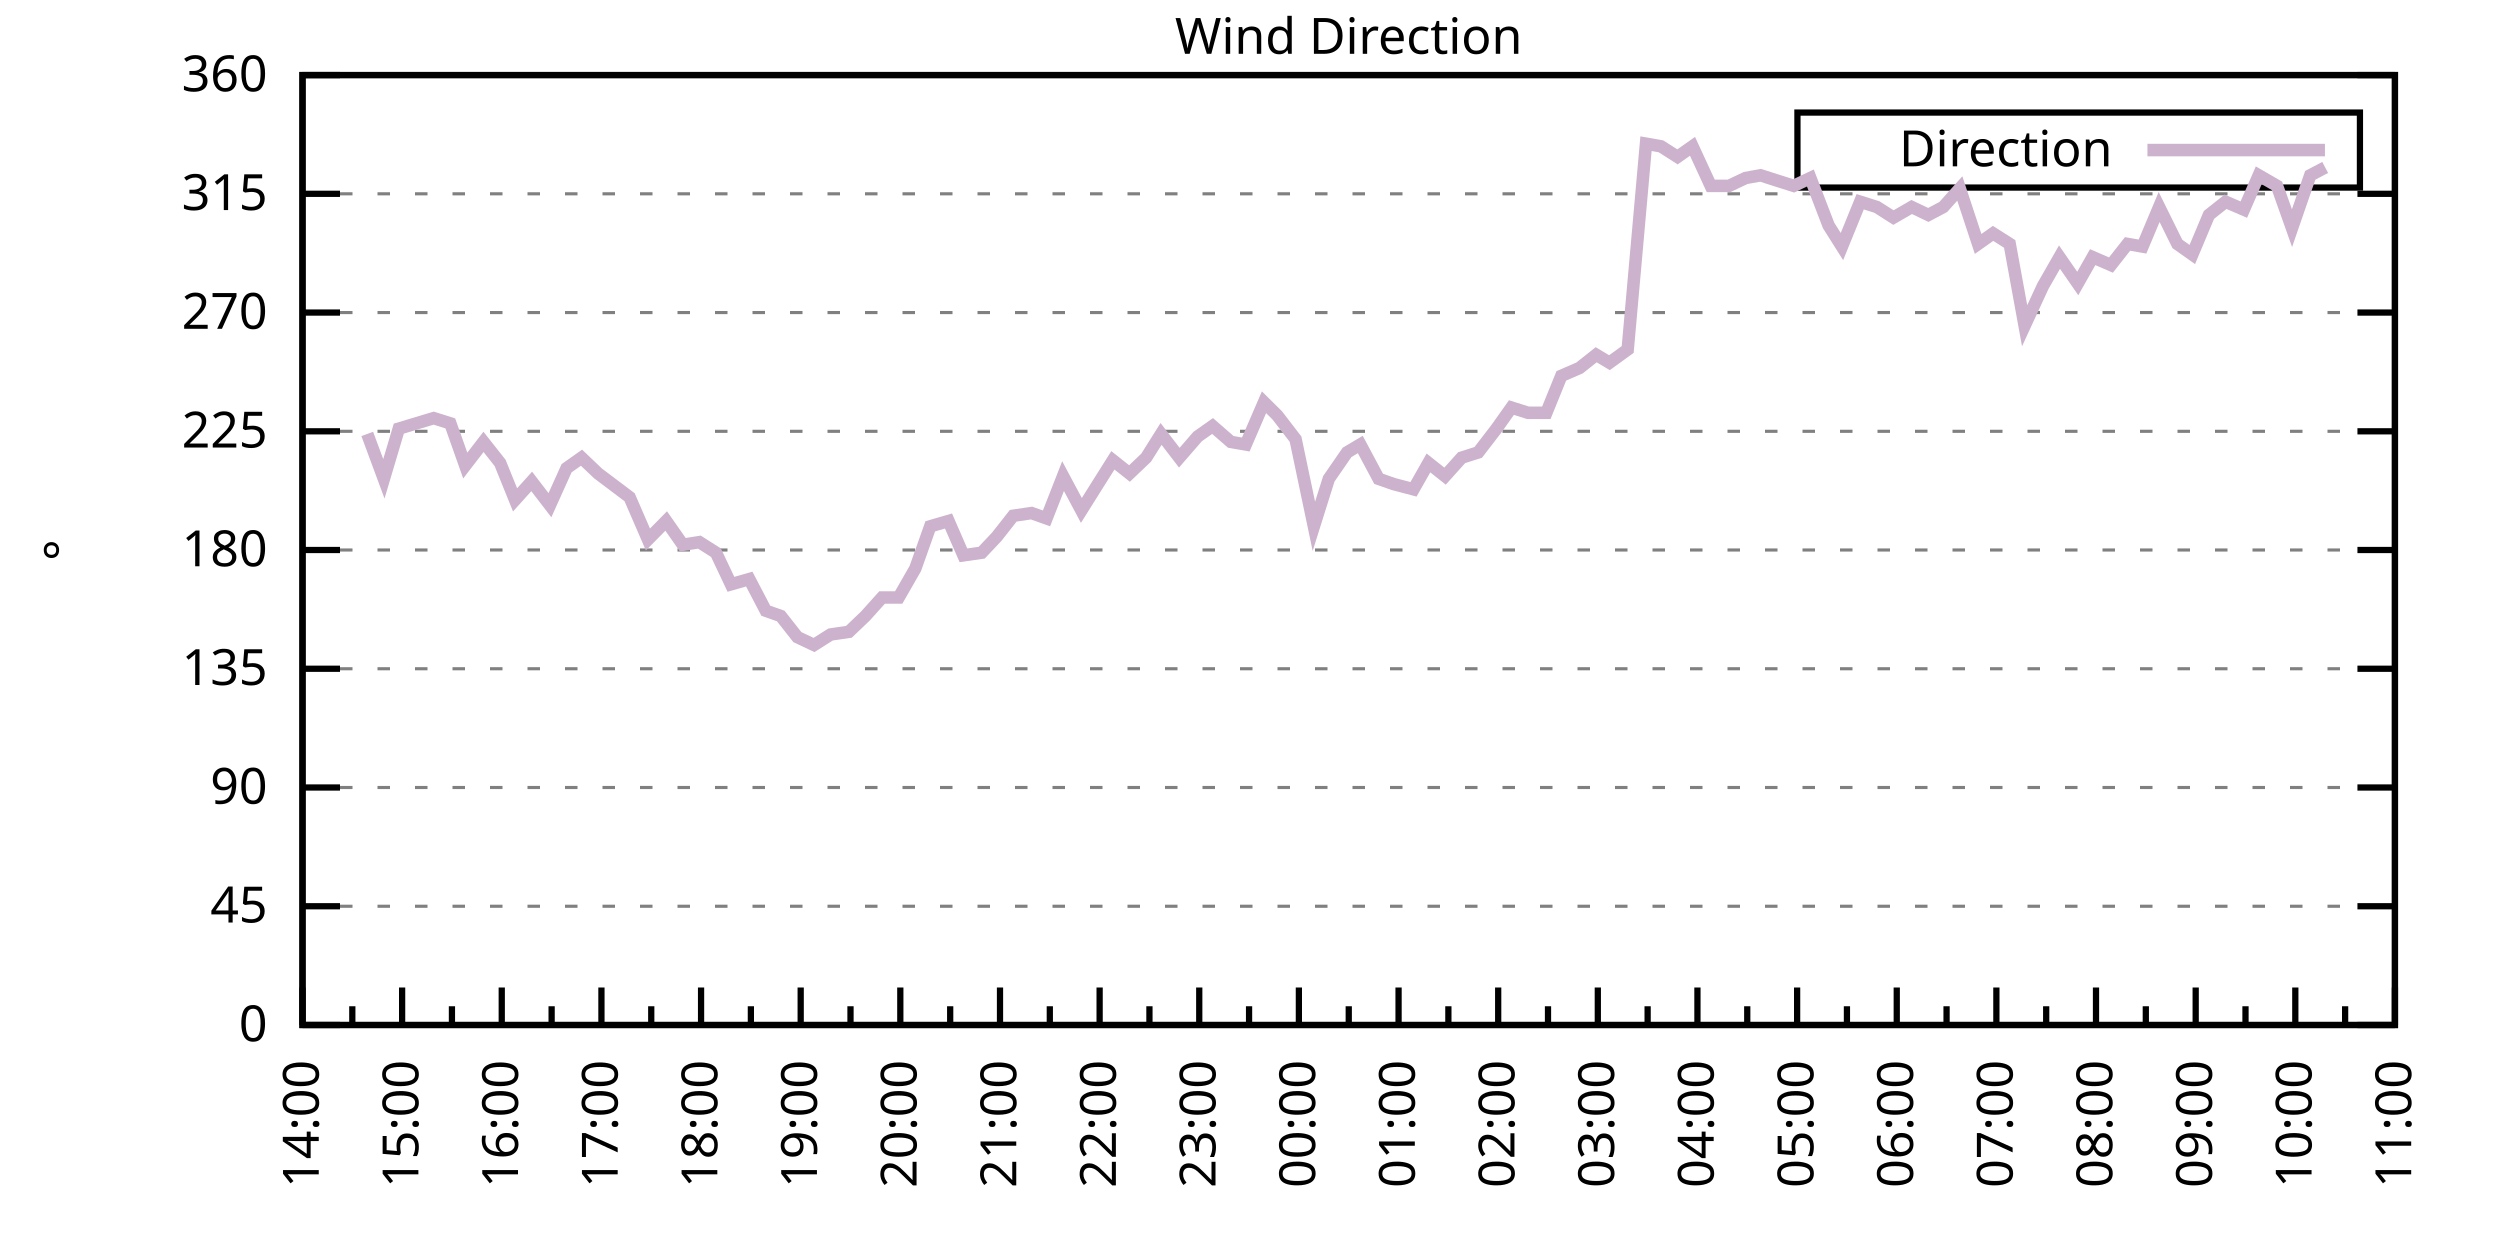
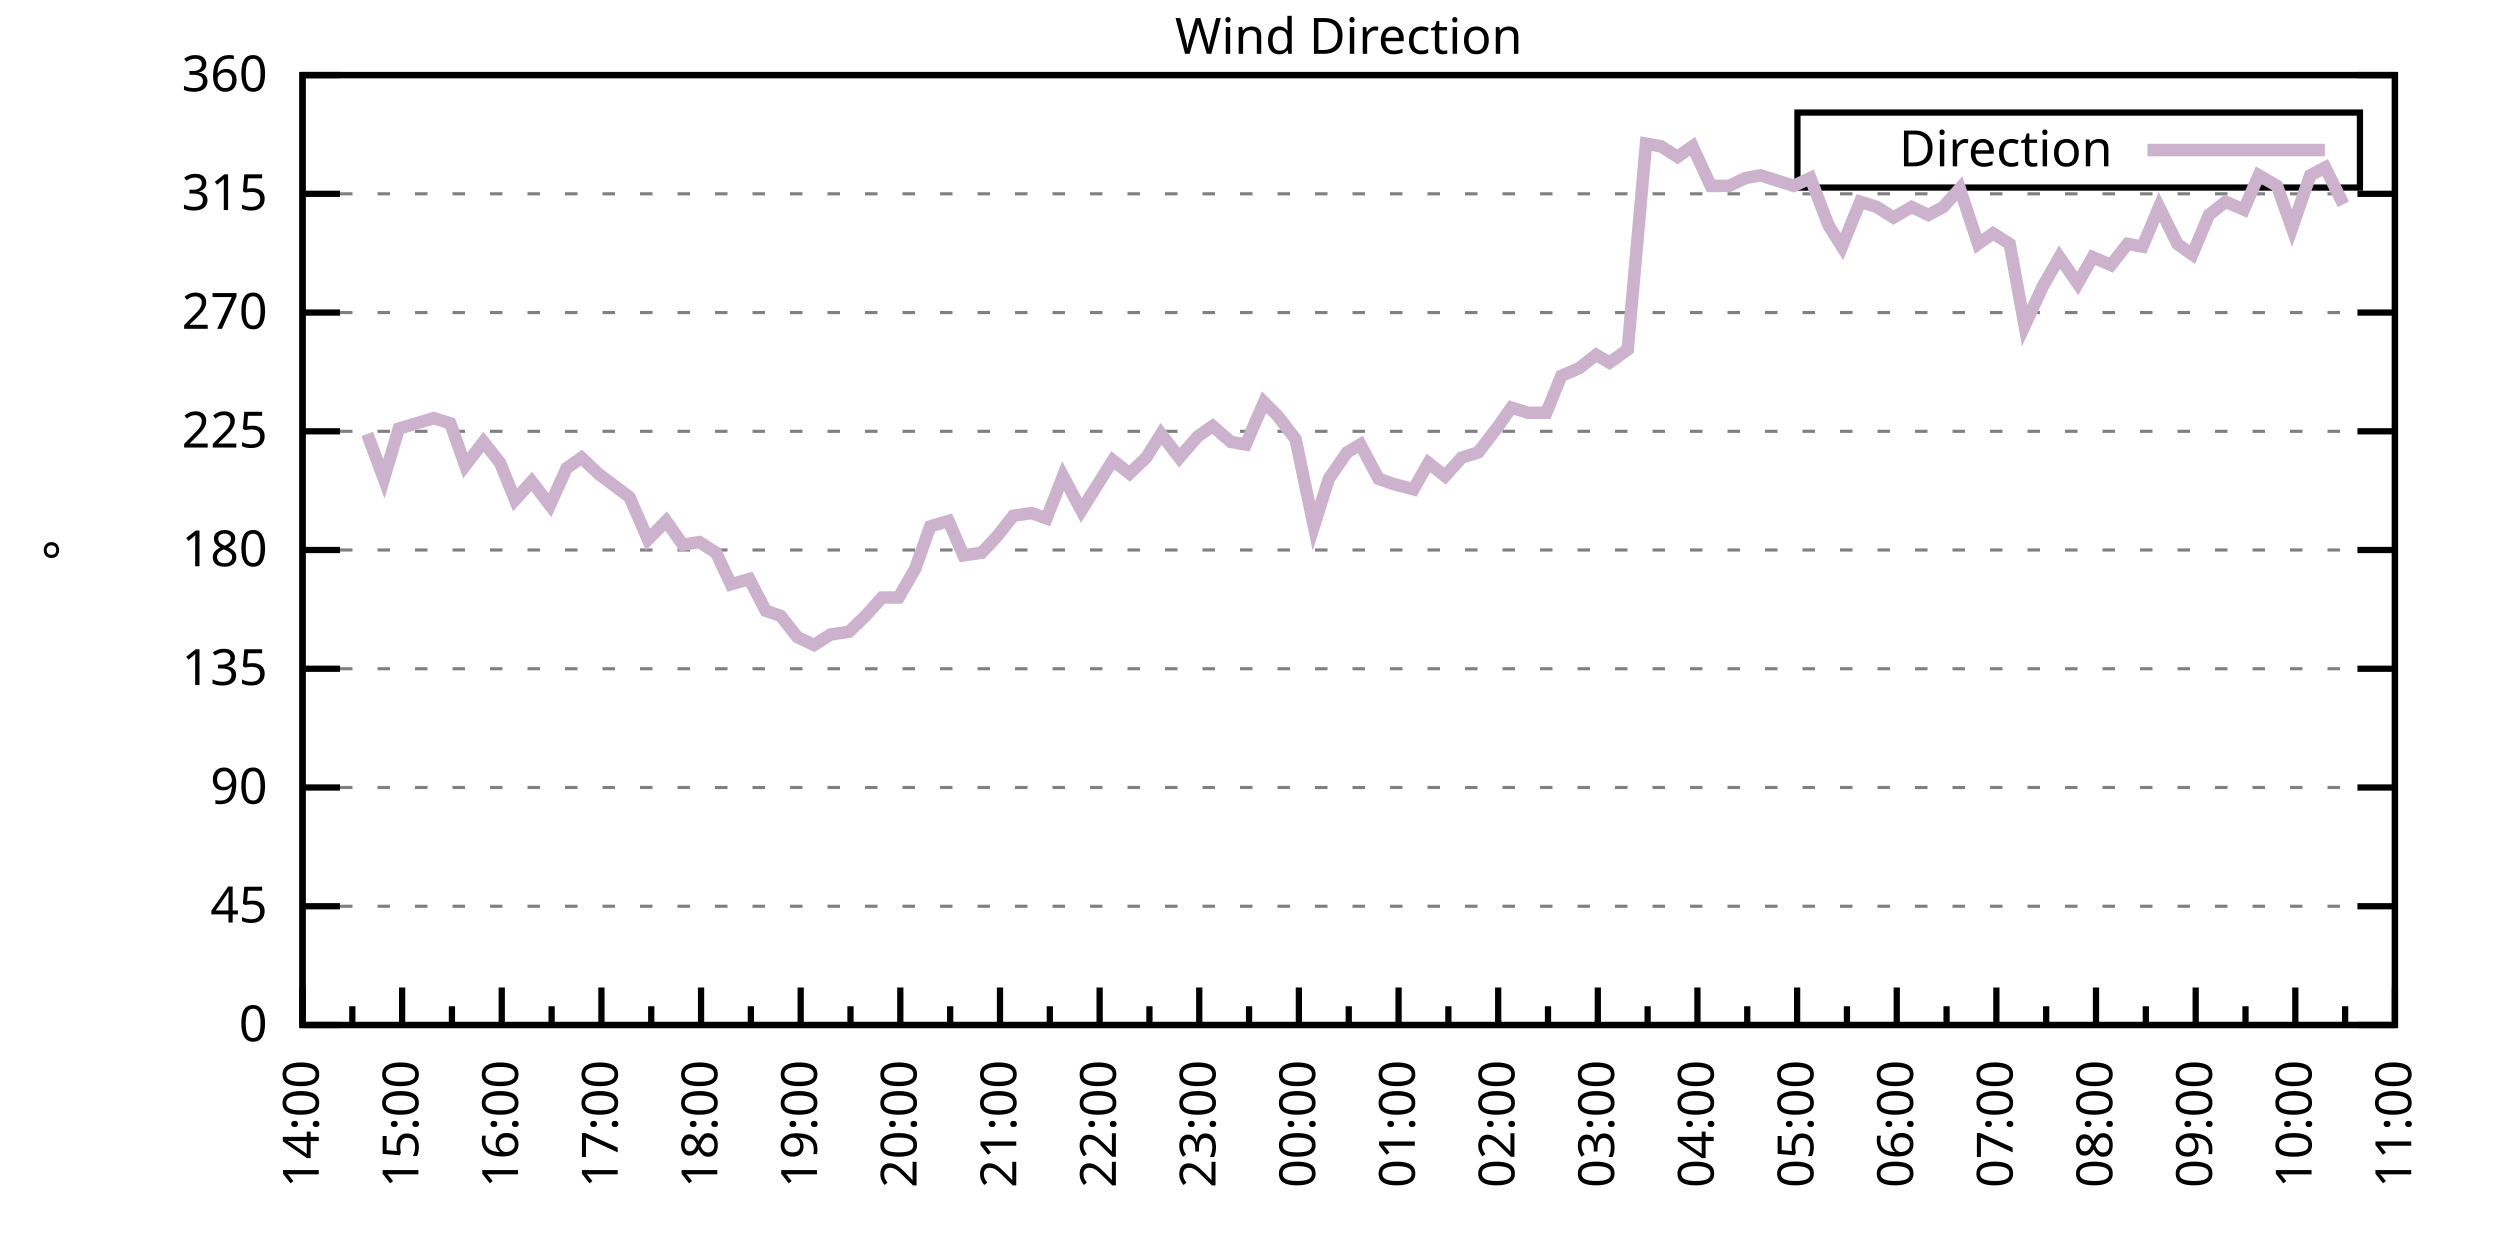
<svg xmlns="http://www.w3.org/2000/svg" xmlns:xlink="http://www.w3.org/1999/xlink" width="400" height="200" viewBox="0 0 400 200">
  <g id="gnuplot_canvas">
    <rect x="0" y="0" width="400" height="200" fill="none" />
    <defs>
      <circle id="gpDot" r="0.5" stroke-width="0.5" stroke="currentColor" />
      <path id="gpPt0" stroke-width="0.333" stroke="currentColor" d="M-1,0 h2 M0,-1 v2" />
      <path id="gpPt1" stroke-width="0.333" stroke="currentColor" d="M-1,-1 L1,1 M1,-1 L-1,1" />
      <path id="gpPt2" stroke-width="0.333" stroke="currentColor" d="M-1,0 L1,0 M0,-1 L0,1 M-1,-1 L1,1 M-1,1 L1,-1" />
      <rect id="gpPt3" stroke-width="0.333" stroke="currentColor" x="-1" y="-1" width="2" height="2" />
      <rect id="gpPt4" stroke-width="0.333" stroke="currentColor" fill="currentColor" x="-1" y="-1" width="2" height="2" />
      <circle id="gpPt5" stroke-width="0.333" stroke="currentColor" cx="0" cy="0" r="1" />
      <use xlink:href="#gpPt5" id="gpPt6" fill="currentColor" stroke="none" />
      <path id="gpPt7" stroke-width="0.333" stroke="currentColor" d="M0,-1.33 L-1.33,0.67 L1.33,0.67 z" />
      <use xlink:href="#gpPt7" id="gpPt8" fill="currentColor" stroke="none" />
      <use xlink:href="#gpPt7" id="gpPt9" stroke="currentColor" transform="rotate(180)" />
      <use xlink:href="#gpPt9" id="gpPt10" fill="currentColor" stroke="none" />
      <use xlink:href="#gpPt3" id="gpPt11" stroke="currentColor" transform="rotate(45)" />
      <use xlink:href="#gpPt11" id="gpPt12" fill="currentColor" stroke="none" />
      <path id="gpPt13" stroke-width="0.333" stroke="currentColor" d="M0,1.330 L1.265,0.411 L0.782,-1.067 L-0.782,-1.076 L-1.265,0.411 z" />
      <use xlink:href="#gpPt13" id="gpPt14" fill="currentColor" stroke="none" />
      <filter id="textbox" filterUnits="objectBoundingBox" x="0" y="0" height="1" width="1">
        <feFlood flood-color="white" flood-opacity="1" result="bgnd" />
        <feComposite in="SourceGraphic" in2="bgnd" operator="atop" />
      </filter>
      <filter id="greybox" filterUnits="objectBoundingBox" x="0" y="0" height="1" width="1">
        <feFlood flood-color="lightgrey" flood-opacity="1" result="grey" />
        <feComposite in="SourceGraphic" in2="grey" operator="atop" />
      </filter>
    </defs>
    <g fill="none" color="white" stroke="currentColor" stroke-width="1.00" stroke-linecap="butt" stroke-linejoin="miter">
</g>
    <g fill="none" color="black" stroke="currentColor" stroke-width="1.00" stroke-linecap="butt" stroke-linejoin="miter">
      <g stroke="none" shape-rendering="crispEdges">
        <polygon fill="rgb(255, 255, 255)" points="48.40,164.00 383.18,164.00 383.18,12.02 48.40,12.02 " />
      </g>
    </g>
    <g fill="none" color="black" stroke="currentColor" stroke-width="1.00" stroke-linecap="butt" stroke-linejoin="miter">
</g>
    <g fill="none" color="black" stroke="black" stroke-width="0.50" stroke-linecap="butt" stroke-linejoin="miter">
</g>
    <g fill="none" color="gray" stroke="currentColor" stroke-width="0.50" stroke-linecap="butt" stroke-linejoin="miter">
      <path stroke="gray" stroke-dasharray="2,4" class="gridline" d="M48.40,164.00 L383.19,164.00  " />
    </g>
    <g fill="none" color="gray" stroke="gray" stroke-width="1.00" stroke-linecap="butt" stroke-linejoin="miter">
</g>
    <g fill="none" color="black" stroke="currentColor" stroke-width="1.00" stroke-linecap="butt" stroke-linejoin="miter">
      <path stroke="black" d="M48.40,164.00 L54.40,164.00 M383.19,164.00 L377.19,164.00  " />
      <g transform="translate(42.80,166.60)" stroke="none" fill="black" font-family="Sans" font-size="8.00" text-anchor="end">
        <text>
          <tspan font-family="Sans"> 0</tspan>
        </text>
      </g>
    </g>
    <g fill="none" color="black" stroke="currentColor" stroke-width="1.00" stroke-linecap="butt" stroke-linejoin="miter">
</g>
    <g fill="none" color="black" stroke="black" stroke-width="0.50" stroke-linecap="butt" stroke-linejoin="miter">
</g>
    <g fill="none" color="gray" stroke="currentColor" stroke-width="0.50" stroke-linecap="butt" stroke-linejoin="miter">
      <path stroke="gray" stroke-dasharray="2,4" class="gridline" d="M48.40,145.00 L383.19,145.00  " />
    </g>
    <g fill="none" color="gray" stroke="gray" stroke-width="1.00" stroke-linecap="butt" stroke-linejoin="miter">
</g>
    <g fill="none" color="black" stroke="currentColor" stroke-width="1.00" stroke-linecap="butt" stroke-linejoin="miter">
      <path stroke="black" d="M48.40,145.00 L54.40,145.00 M383.19,145.00 L377.19,145.00  " />
      <g transform="translate(42.80,147.60)" stroke="none" fill="black" font-family="Sans" font-size="8.00" text-anchor="end">
        <text>
          <tspan font-family="Sans"> 45</tspan>
        </text>
      </g>
    </g>
    <g fill="none" color="black" stroke="currentColor" stroke-width="1.00" stroke-linecap="butt" stroke-linejoin="miter">
</g>
    <g fill="none" color="black" stroke="black" stroke-width="0.50" stroke-linecap="butt" stroke-linejoin="miter">
</g>
    <g fill="none" color="gray" stroke="currentColor" stroke-width="0.50" stroke-linecap="butt" stroke-linejoin="miter">
      <path stroke="gray" stroke-dasharray="2,4" class="gridline" d="M48.40,126.00 L383.19,126.00  " />
    </g>
    <g fill="none" color="gray" stroke="gray" stroke-width="1.00" stroke-linecap="butt" stroke-linejoin="miter">
</g>
    <g fill="none" color="black" stroke="currentColor" stroke-width="1.00" stroke-linecap="butt" stroke-linejoin="miter">
      <path stroke="black" d="M48.40,126.00 L54.40,126.00 M383.19,126.00 L377.19,126.00  " />
      <g transform="translate(42.80,128.60)" stroke="none" fill="black" font-family="Sans" font-size="8.00" text-anchor="end">
        <text>
          <tspan font-family="Sans"> 90</tspan>
        </text>
      </g>
    </g>
    <g fill="none" color="black" stroke="currentColor" stroke-width="1.00" stroke-linecap="butt" stroke-linejoin="miter">
</g>
    <g fill="none" color="black" stroke="black" stroke-width="0.50" stroke-linecap="butt" stroke-linejoin="miter">
</g>
    <g fill="none" color="gray" stroke="currentColor" stroke-width="0.50" stroke-linecap="butt" stroke-linejoin="miter">
      <path stroke="gray" stroke-dasharray="2,4" class="gridline" d="M48.40,107.00 L383.19,107.00  " />
    </g>
    <g fill="none" color="gray" stroke="gray" stroke-width="1.00" stroke-linecap="butt" stroke-linejoin="miter">
</g>
    <g fill="none" color="black" stroke="currentColor" stroke-width="1.00" stroke-linecap="butt" stroke-linejoin="miter">
      <path stroke="black" d="M48.40,107.00 L54.40,107.00 M383.19,107.00 L377.19,107.00  " />
      <g transform="translate(42.80,109.60)" stroke="none" fill="black" font-family="Sans" font-size="8.00" text-anchor="end">
        <text>
          <tspan font-family="Sans"> 135</tspan>
        </text>
      </g>
    </g>
    <g fill="none" color="black" stroke="currentColor" stroke-width="1.00" stroke-linecap="butt" stroke-linejoin="miter">
</g>
    <g fill="none" color="black" stroke="black" stroke-width="0.50" stroke-linecap="butt" stroke-linejoin="miter">
</g>
    <g fill="none" color="gray" stroke="currentColor" stroke-width="0.50" stroke-linecap="butt" stroke-linejoin="miter">
      <path stroke="gray" stroke-dasharray="2,4" class="gridline" d="M48.40,88.00 L383.19,88.00  " />
    </g>
    <g fill="none" color="gray" stroke="gray" stroke-width="1.00" stroke-linecap="butt" stroke-linejoin="miter">
</g>
    <g fill="none" color="black" stroke="currentColor" stroke-width="1.00" stroke-linecap="butt" stroke-linejoin="miter">
      <path stroke="black" d="M48.40,88.00 L54.40,88.00 M383.19,88.00 L377.19,88.00  " />
      <g transform="translate(42.80,90.60)" stroke="none" fill="black" font-family="Sans" font-size="8.00" text-anchor="end">
        <text>
          <tspan font-family="Sans"> 180</tspan>
        </text>
      </g>
    </g>
    <g fill="none" color="black" stroke="currentColor" stroke-width="1.00" stroke-linecap="butt" stroke-linejoin="miter">
</g>
    <g fill="none" color="black" stroke="black" stroke-width="0.50" stroke-linecap="butt" stroke-linejoin="miter">
</g>
    <g fill="none" color="gray" stroke="currentColor" stroke-width="0.50" stroke-linecap="butt" stroke-linejoin="miter">
      <path stroke="gray" stroke-dasharray="2,4" class="gridline" d="M48.40,69.01 L383.19,69.01  " />
    </g>
    <g fill="none" color="gray" stroke="gray" stroke-width="1.00" stroke-linecap="butt" stroke-linejoin="miter">
</g>
    <g fill="none" color="black" stroke="currentColor" stroke-width="1.00" stroke-linecap="butt" stroke-linejoin="miter">
      <path stroke="black" d="M48.40,69.01 L54.40,69.01 M383.19,69.01 L377.19,69.01  " />
      <g transform="translate(42.80,71.61)" stroke="none" fill="black" font-family="Sans" font-size="8.00" text-anchor="end">
        <text>
          <tspan font-family="Sans"> 225</tspan>
        </text>
      </g>
    </g>
    <g fill="none" color="black" stroke="currentColor" stroke-width="1.00" stroke-linecap="butt" stroke-linejoin="miter">
</g>
    <g fill="none" color="black" stroke="black" stroke-width="0.50" stroke-linecap="butt" stroke-linejoin="miter">
</g>
    <g fill="none" color="gray" stroke="currentColor" stroke-width="0.50" stroke-linecap="butt" stroke-linejoin="miter">
      <path stroke="gray" stroke-dasharray="2,4" class="gridline" d="M48.40,50.01 L383.19,50.01  " />
    </g>
    <g fill="none" color="gray" stroke="gray" stroke-width="1.00" stroke-linecap="butt" stroke-linejoin="miter">
</g>
    <g fill="none" color="black" stroke="currentColor" stroke-width="1.00" stroke-linecap="butt" stroke-linejoin="miter">
      <path stroke="black" d="M48.40,50.01 L54.40,50.01 M383.19,50.01 L377.19,50.01  " />
      <g transform="translate(42.80,52.61)" stroke="none" fill="black" font-family="Sans" font-size="8.00" text-anchor="end">
        <text>
          <tspan font-family="Sans"> 270</tspan>
        </text>
      </g>
    </g>
    <g fill="none" color="black" stroke="currentColor" stroke-width="1.00" stroke-linecap="butt" stroke-linejoin="miter">
</g>
    <g fill="none" color="black" stroke="black" stroke-width="0.50" stroke-linecap="butt" stroke-linejoin="miter">
</g>
    <g fill="none" color="gray" stroke="currentColor" stroke-width="0.50" stroke-linecap="butt" stroke-linejoin="miter">
      <path stroke="gray" stroke-dasharray="2,4" class="gridline" d="M48.40,31.01 L383.19,31.01  " />
    </g>
    <g fill="none" color="gray" stroke="gray" stroke-width="1.00" stroke-linecap="butt" stroke-linejoin="miter">
</g>
    <g fill="none" color="black" stroke="currentColor" stroke-width="1.00" stroke-linecap="butt" stroke-linejoin="miter">
      <path stroke="black" d="M48.40,31.01 L54.40,31.01 M383.19,31.01 L377.19,31.01  " />
      <g transform="translate(42.80,33.61)" stroke="none" fill="black" font-family="Sans" font-size="8.00" text-anchor="end">
        <text>
          <tspan font-family="Sans"> 315</tspan>
        </text>
      </g>
    </g>
    <g fill="none" color="black" stroke="currentColor" stroke-width="1.00" stroke-linecap="butt" stroke-linejoin="miter">
</g>
    <g fill="none" color="black" stroke="black" stroke-width="0.50" stroke-linecap="butt" stroke-linejoin="miter">
</g>
    <g fill="none" color="gray" stroke="currentColor" stroke-width="0.50" stroke-linecap="butt" stroke-linejoin="miter">
      <path stroke="gray" stroke-dasharray="2,4" class="gridline" d="M48.40,12.01 L383.19,12.01  " />
    </g>
    <g fill="none" color="gray" stroke="gray" stroke-width="1.00" stroke-linecap="butt" stroke-linejoin="miter">
</g>
    <g fill="none" color="black" stroke="currentColor" stroke-width="1.00" stroke-linecap="butt" stroke-linejoin="miter">
      <path stroke="black" d="M48.40,12.01 L54.40,12.01 M383.19,12.01 L377.19,12.01  " />
      <g transform="translate(42.80,14.61)" stroke="none" fill="black" font-family="Sans" font-size="8.00" text-anchor="end">
        <text>
          <tspan font-family="Sans"> 360</tspan>
        </text>
      </g>
    </g>
    <g fill="none" color="black" stroke="currentColor" stroke-width="1.00" stroke-linecap="butt" stroke-linejoin="miter">
      <path stroke="black" d="M48.40,164.00 L48.40,158.00  " />
      <g transform="translate(51.00,169.60) rotate(270)" stroke="none" fill="black" font-family="Sans" font-size="8.00" text-anchor="end">
        <text>
          <tspan font-family="Sans">14:00</tspan>
        </text>
      </g>
    </g>
    <g fill="none" color="black" stroke="currentColor" stroke-width="1.00" stroke-linecap="butt" stroke-linejoin="miter">
      <path stroke="black" d="M56.37,164.00 L56.37,161.00 M64.34,164.00 L64.34,158.00  " />
      <g transform="translate(66.94,169.60) rotate(270)" stroke="none" fill="black" font-family="Sans" font-size="8.00" text-anchor="end">
        <text>
          <tspan font-family="Sans">15:00</tspan>
        </text>
      </g>
    </g>
    <g fill="none" color="black" stroke="currentColor" stroke-width="1.00" stroke-linecap="butt" stroke-linejoin="miter">
      <path stroke="black" d="M72.31,164.00 L72.31,161.00 M80.28,164.00 L80.28,158.00  " />
      <g transform="translate(82.88,169.60) rotate(270)" stroke="none" fill="black" font-family="Sans" font-size="8.00" text-anchor="end">
        <text>
          <tspan font-family="Sans">16:00</tspan>
        </text>
      </g>
    </g>
    <g fill="none" color="black" stroke="currentColor" stroke-width="1.00" stroke-linecap="butt" stroke-linejoin="miter">
      <path stroke="black" d="M88.26,164.00 L88.26,161.00 M96.23,164.00 L96.23,158.00  " />
      <g transform="translate(98.83,169.60) rotate(270)" stroke="none" fill="black" font-family="Sans" font-size="8.00" text-anchor="end">
        <text>
          <tspan font-family="Sans">17:00</tspan>
        </text>
      </g>
    </g>
    <g fill="none" color="black" stroke="currentColor" stroke-width="1.00" stroke-linecap="butt" stroke-linejoin="miter">
      <path stroke="black" d="M104.20,164.00 L104.20,161.00 M112.17,164.00 L112.17,158.00  " />
      <g transform="translate(114.77,169.60) rotate(270)" stroke="none" fill="black" font-family="Sans" font-size="8.00" text-anchor="end">
        <text>
          <tspan font-family="Sans">18:00</tspan>
        </text>
      </g>
    </g>
    <g fill="none" color="black" stroke="currentColor" stroke-width="1.00" stroke-linecap="butt" stroke-linejoin="miter">
      <path stroke="black" d="M120.14,164.00 L120.14,161.00 M128.11,164.00 L128.11,158.00  " />
      <g transform="translate(130.71,169.60) rotate(270)" stroke="none" fill="black" font-family="Sans" font-size="8.00" text-anchor="end">
        <text>
          <tspan font-family="Sans">19:00</tspan>
        </text>
      </g>
    </g>
    <g fill="none" color="black" stroke="currentColor" stroke-width="1.00" stroke-linecap="butt" stroke-linejoin="miter">
      <path stroke="black" d="M136.08,164.00 L136.08,161.00 M144.05,164.00 L144.05,158.00  " />
      <g transform="translate(146.65,169.60) rotate(270)" stroke="none" fill="black" font-family="Sans" font-size="8.00" text-anchor="end">
        <text>
          <tspan font-family="Sans">20:00</tspan>
        </text>
      </g>
    </g>
    <g fill="none" color="black" stroke="currentColor" stroke-width="1.00" stroke-linecap="butt" stroke-linejoin="miter">
      <path stroke="black" d="M152.03,164.00 L152.03,161.00 M160.00,164.00 L160.00,158.00  " />
      <g transform="translate(162.60,169.60) rotate(270)" stroke="none" fill="black" font-family="Sans" font-size="8.00" text-anchor="end">
        <text>
          <tspan font-family="Sans">21:00</tspan>
        </text>
      </g>
    </g>
    <g fill="none" color="black" stroke="currentColor" stroke-width="1.00" stroke-linecap="butt" stroke-linejoin="miter">
      <path stroke="black" d="M167.97,164.00 L167.97,161.00 M175.94,164.00 L175.94,158.00  " />
      <g transform="translate(178.54,169.60) rotate(270)" stroke="none" fill="black" font-family="Sans" font-size="8.00" text-anchor="end">
        <text>
          <tspan font-family="Sans">22:00</tspan>
        </text>
      </g>
    </g>
    <g fill="none" color="black" stroke="currentColor" stroke-width="1.00" stroke-linecap="butt" stroke-linejoin="miter">
      <path stroke="black" d="M183.91,164.00 L183.91,161.00 M191.88,164.00 L191.88,158.00  " />
      <g transform="translate(194.48,169.60) rotate(270)" stroke="none" fill="black" font-family="Sans" font-size="8.00" text-anchor="end">
        <text>
          <tspan font-family="Sans">23:00</tspan>
        </text>
      </g>
    </g>
    <g fill="none" color="black" stroke="currentColor" stroke-width="1.00" stroke-linecap="butt" stroke-linejoin="miter">
      <path stroke="black" d="M199.85,164.00 L199.85,161.00 M207.82,164.00 L207.82,158.00  " />
      <g transform="translate(210.42,169.60) rotate(270)" stroke="none" fill="black" font-family="Sans" font-size="8.00" text-anchor="end">
        <text>
          <tspan font-family="Sans">00:00</tspan>
        </text>
      </g>
    </g>
    <g fill="none" color="black" stroke="currentColor" stroke-width="1.00" stroke-linecap="butt" stroke-linejoin="miter">
      <path stroke="black" d="M215.80,164.00 L215.80,161.00 M223.77,164.00 L223.77,158.00  " />
      <g transform="translate(226.37,169.60) rotate(270)" stroke="none" fill="black" font-family="Sans" font-size="8.00" text-anchor="end">
        <text>
          <tspan font-family="Sans">01:00</tspan>
        </text>
      </g>
    </g>
    <g fill="none" color="black" stroke="currentColor" stroke-width="1.00" stroke-linecap="butt" stroke-linejoin="miter">
      <path stroke="black" d="M231.74,164.00 L231.74,161.00 M239.71,164.00 L239.71,158.00  " />
      <g transform="translate(242.31,169.60) rotate(270)" stroke="none" fill="black" font-family="Sans" font-size="8.00" text-anchor="end">
        <text>
          <tspan font-family="Sans">02:00</tspan>
        </text>
      </g>
    </g>
    <g fill="none" color="black" stroke="currentColor" stroke-width="1.00" stroke-linecap="butt" stroke-linejoin="miter">
      <path stroke="black" d="M247.68,164.00 L247.68,161.00 M255.65,164.00 L255.65,158.00  " />
      <g transform="translate(258.25,169.60) rotate(270)" stroke="none" fill="black" font-family="Sans" font-size="8.00" text-anchor="end">
        <text>
          <tspan font-family="Sans">03:00</tspan>
        </text>
      </g>
    </g>
    <g fill="none" color="black" stroke="currentColor" stroke-width="1.00" stroke-linecap="butt" stroke-linejoin="miter">
      <path stroke="black" d="M263.62,164.00 L263.62,161.00 M271.59,164.00 L271.59,158.00  " />
      <g transform="translate(274.19,169.60) rotate(270)" stroke="none" fill="black" font-family="Sans" font-size="8.00" text-anchor="end">
        <text>
          <tspan font-family="Sans">04:00</tspan>
        </text>
      </g>
    </g>
    <g fill="none" color="black" stroke="currentColor" stroke-width="1.00" stroke-linecap="butt" stroke-linejoin="miter">
      <path stroke="black" d="M279.56,164.00 L279.56,161.00 M287.54,164.00 L287.54,158.00  " />
      <g transform="translate(290.14,169.60) rotate(270)" stroke="none" fill="black" font-family="Sans" font-size="8.00" text-anchor="end">
        <text>
          <tspan font-family="Sans">05:00</tspan>
        </text>
      </g>
    </g>
    <g fill="none" color="black" stroke="currentColor" stroke-width="1.00" stroke-linecap="butt" stroke-linejoin="miter">
      <path stroke="black" d="M295.51,164.00 L295.51,161.00 M303.48,164.00 L303.48,158.00  " />
      <g transform="translate(306.08,169.60) rotate(270)" stroke="none" fill="black" font-family="Sans" font-size="8.00" text-anchor="end">
        <text>
          <tspan font-family="Sans">06:00</tspan>
        </text>
      </g>
    </g>
    <g fill="none" color="black" stroke="currentColor" stroke-width="1.00" stroke-linecap="butt" stroke-linejoin="miter">
      <path stroke="black" d="M311.45,164.00 L311.45,161.00 M319.42,164.00 L319.42,158.00  " />
      <g transform="translate(322.02,169.60) rotate(270)" stroke="none" fill="black" font-family="Sans" font-size="8.00" text-anchor="end">
        <text>
          <tspan font-family="Sans">07:00</tspan>
        </text>
      </g>
    </g>
    <g fill="none" color="black" stroke="currentColor" stroke-width="1.00" stroke-linecap="butt" stroke-linejoin="miter">
      <path stroke="black" d="M327.39,164.00 L327.39,161.00 M335.36,164.00 L335.36,158.00  " />
      <g transform="translate(337.96,169.60) rotate(270)" stroke="none" fill="black" font-family="Sans" font-size="8.00" text-anchor="end">
        <text>
          <tspan font-family="Sans">08:00</tspan>
        </text>
      </g>
    </g>
    <g fill="none" color="black" stroke="currentColor" stroke-width="1.00" stroke-linecap="butt" stroke-linejoin="miter">
      <path stroke="black" d="M343.33,164.00 L343.33,161.00 M351.31,164.00 L351.31,158.00  " />
      <g transform="translate(353.91,169.60) rotate(270)" stroke="none" fill="black" font-family="Sans" font-size="8.00" text-anchor="end">
        <text>
          <tspan font-family="Sans">09:00</tspan>
        </text>
      </g>
    </g>
    <g fill="none" color="black" stroke="currentColor" stroke-width="1.00" stroke-linecap="butt" stroke-linejoin="miter">
      <path stroke="black" d="M359.28,164.00 L359.28,161.00 M367.25,164.00 L367.25,158.00  " />
      <g transform="translate(369.85,169.60) rotate(270)" stroke="none" fill="black" font-family="Sans" font-size="8.00" text-anchor="end">
        <text>
          <tspan font-family="Sans">10:00</tspan>
        </text>
      </g>
    </g>
    <g fill="none" color="black" stroke="currentColor" stroke-width="1.00" stroke-linecap="butt" stroke-linejoin="miter">
      <path stroke="black" d="M375.22,164.00 L375.22,161.00 M383.19,164.00 L383.19,158.00  " />
      <g transform="translate(385.79,169.60) rotate(270)" stroke="none" fill="black" font-family="Sans" font-size="8.00" text-anchor="end">
        <text>
          <tspan font-family="Sans">11:00</tspan>
        </text>
      </g>
    </g>
    <g fill="none" color="black" stroke="currentColor" stroke-width="1.00" stroke-linecap="butt" stroke-linejoin="miter">
</g>
    <g fill="none" color="black" stroke="currentColor" stroke-width="1.00" stroke-linecap="butt" stroke-linejoin="miter">
      <path stroke="black" d="M48.40,12.01 L48.40,164.00 L383.19,164.00 L383.19,12.01 L48.40,12.01 Z  " />
    </g>
    <g fill="none" color="black" stroke="currentColor" stroke-width="1.00" stroke-linecap="butt" stroke-linejoin="miter">
      <g transform="translate(12.80,88.01) rotate(270)" stroke="none" fill="black" font-family="Sans" font-size="8.00" text-anchor="middle">
        <text>
          <tspan font-family="Sans">°</tspan>
        </text>
      </g>
    </g>
    <g fill="none" color="black" stroke="currentColor" stroke-width="1.00" stroke-linecap="butt" stroke-linejoin="miter">
</g>
    <g fill="none" color="black" stroke="currentColor" stroke-width="1.00" stroke-linecap="butt" stroke-linejoin="miter">
      <path stroke="black" d="M287.59,30.01 L287.59,18.01 L377.59,18.01 L377.59,30.01 L287.59,30.01 Z  " />
    </g>
    <g id="Wind_direction_plot_1">
      <g fill="none" color="white" stroke="black" stroke-width="2.00" stroke-linecap="butt" stroke-linejoin="miter">
</g>
      <g fill="none" color="black" stroke="currentColor" stroke-width="2.00" stroke-linecap="butt" stroke-linejoin="miter">
        <g transform="translate(337.99,26.61)" stroke="none" fill="black" font-family="Sans" font-size="8.00" text-anchor="end">
          <text>
            <tspan font-family="Sans">Direction</tspan>
          </text>
        </g>
      </g>
      <g fill="none" color="black" stroke="currentColor" stroke-width="2.00" stroke-linecap="butt" stroke-linejoin="miter">
-         <path stroke="rgb(204, 178, 204)" d="M343.59,24.01 L371.99,24.01 M58.76,69.43 L61.42,76.61 L63.81,68.58 L69.39,66.90 L72.05,67.74 L74.44,74.49   L77.36,70.70 L80.02,74.07 L82.41,79.98 L85.07,77.03 L87.99,80.83 L90.65,74.92 L93.04,73.23 L95.70,75.76   L100.74,79.56 L103.67,86.32 L106.59,83.36 L109.25,87.16 L111.90,86.74 L114.56,88.43 L116.95,93.49 L119.88,92.65   L122.53,97.72 L124.92,98.56 L127.58,101.94 L130.24,103.20 L132.89,101.52 L135.82,101.09 L138.47,98.56 L141.13,95.60   L143.79,95.60 L146.45,90.96 L148.84,84.21 L151.76,83.36 L154.15,88.85 L157.07,88.43 L159.47,85.89 L162.12,82.52   L165.05,82.09 L167.44,82.94 L170.09,76.18 L173.02,81.67 L175.14,78.29 L178.06,73.65 L180.72,75.76 L183.38,73.23   L185.77,69.43 L188.69,73.23 L191.62,69.85 L194.01,68.16 L196.93,70.70 L199.32,71.12 L202.24,64.36 L204.37,66.47   L207.29,70.27 L210.22,84.21 L212.61,76.61 L215.53,72.38 L217.65,71.12 L220.58,76.61 L222.97,77.45 L226.16,78.29   L228.55,74.07 L231.21,76.18 L233.86,73.23 L236.52,72.38 L239.44,68.58 L241.83,65.21 L244.49,66.05 L247.41,66.05   L249.81,60.14 L252.73,58.87 L255.39,56.76 L257.51,58.03 L260.43,55.92 L263.36,22.99 L265.75,23.41 L268.40,25.10   L270.80,23.41 L273.72,29.74 L276.64,29.74 L279.30,28.48 L281.69,28.05 L284.35,28.90 L287.00,29.74 L289.66,28.48   L292.58,36.08 L294.71,39.45 L297.63,32.28 L300.29,33.12 L302.95,34.81 L305.87,33.12 L308.53,34.39 L310.92,33.12   L313.57,30.16 L316.50,39.03 L318.89,37.34 L321.55,39.03 L323.94,52.12 L326.86,45.79 L329.52,41.14 L332.44,45.36   L334.83,41.14 L337.75,42.41 L340.41,39.03 L342.80,39.45 L345.46,33.12 L348.38,39.03 L350.77,40.72 L353.43,34.39   L356.09,32.28 L359.01,33.54 L361.40,28.05 L364.32,29.74 L366.72,36.50 L369.64,28.05 L372.03,26.79  " />
+         <path stroke="rgb(204, 178, 204)" d="M343.59,24.01 L371.99,24.01 M58.76,69.43 L61.42,76.61 L63.81,68.58 L69.39,66.90 L72.05,67.74 L74.44,74.49   L77.36,70.70 L80.02,74.07 L82.41,79.98 L85.07,77.03 L87.99,80.83 L90.65,74.92 L93.04,73.23 L95.70,75.76   L100.74,79.56 L103.67,86.32 L106.59,83.36 L109.25,87.16 L111.90,86.74 L114.56,88.43 L116.95,93.49 L119.88,92.65   L122.53,97.72 L124.92,98.56 L127.58,101.94 L130.24,103.20 L132.89,101.52 L135.82,101.09 L138.47,98.56 L141.13,95.60   L143.79,95.60 L146.45,90.96 L148.84,84.21 L151.76,83.36 L154.15,88.85 L157.07,88.43 L159.47,85.89 L162.12,82.52   L165.05,82.09 L167.44,82.94 L170.09,76.18 L173.02,81.67 L175.14,78.29 L178.06,73.65 L180.72,75.76 L183.38,73.23   L185.77,69.43 L188.69,73.23 L191.62,69.85 L194.01,68.16 L196.93,70.70 L199.32,71.12 L202.24,64.36 L204.37,66.47   L207.29,70.27 L210.22,84.21 L212.61,76.61 L215.53,72.38 L217.65,71.12 L220.58,76.61 L222.97,77.45 L226.16,78.29   L228.55,74.07 L231.21,76.18 L233.86,73.23 L236.52,72.38 L239.44,68.58 L241.83,65.21 L244.49,66.05 L247.41,66.05   L249.81,60.14 L252.73,58.87 L255.39,56.76 L257.51,58.03 L260.43,55.92 L263.36,22.99 L265.75,23.41 L268.40,25.10   L270.80,23.41 L273.72,29.74 L276.64,29.74 L279.30,28.48 L281.69,28.05 L284.35,28.90 L287.00,29.74 L289.66,28.48   L292.58,36.08 L294.71,39.45 L297.63,32.28 L300.29,33.12 L302.95,34.81 L305.87,33.12 L308.53,34.39 L310.92,33.12   L313.57,30.16 L316.50,39.03 L318.89,37.34 L321.55,39.03 L323.94,52.12 L326.86,45.79 L329.52,41.14 L332.44,45.36   L334.83,41.14 L337.75,42.41 L340.41,39.03 L342.80,39.45 L345.46,33.12 L348.38,39.03 L350.77,40.72 L353.43,34.39   L356.09,32.28 L359.01,33.54 L361.40,28.05 L364.32,29.74 L366.72,36.50 L369.64,28.05 L372.03,26.79 L374.95,32.70    " />
      </g>
    </g>
    <g fill="none" color="black" stroke="currentColor" stroke-width="2.00" stroke-linecap="butt" stroke-linejoin="miter">
</g>
    <g fill="none" color="black" stroke="black" stroke-width="1.00" stroke-linecap="butt" stroke-linejoin="miter">
</g>
    <g fill="none" color="black" stroke="currentColor" stroke-width="1.00" stroke-linecap="butt" stroke-linejoin="miter">
      <path stroke="black" d="M48.40,12.01 L48.40,164.00 L383.19,164.00 L383.19,12.01 L48.40,12.01 Z  " />
    </g>
    <g fill="none" color="black" stroke="currentColor" stroke-width="1.00" stroke-linecap="butt" stroke-linejoin="miter">
      <g transform="translate(215.79,8.61)" stroke="none" fill="black" font-family="Sans" font-size="8.00" text-anchor="middle">
        <text>
          <tspan font-family="Sans">Wind Direction</tspan>
        </text>
      </g>
    </g>
    <g fill="none" color="black" stroke="currentColor" stroke-width="1.00" stroke-linecap="butt" stroke-linejoin="miter">
</g>
  </g>
</svg>
